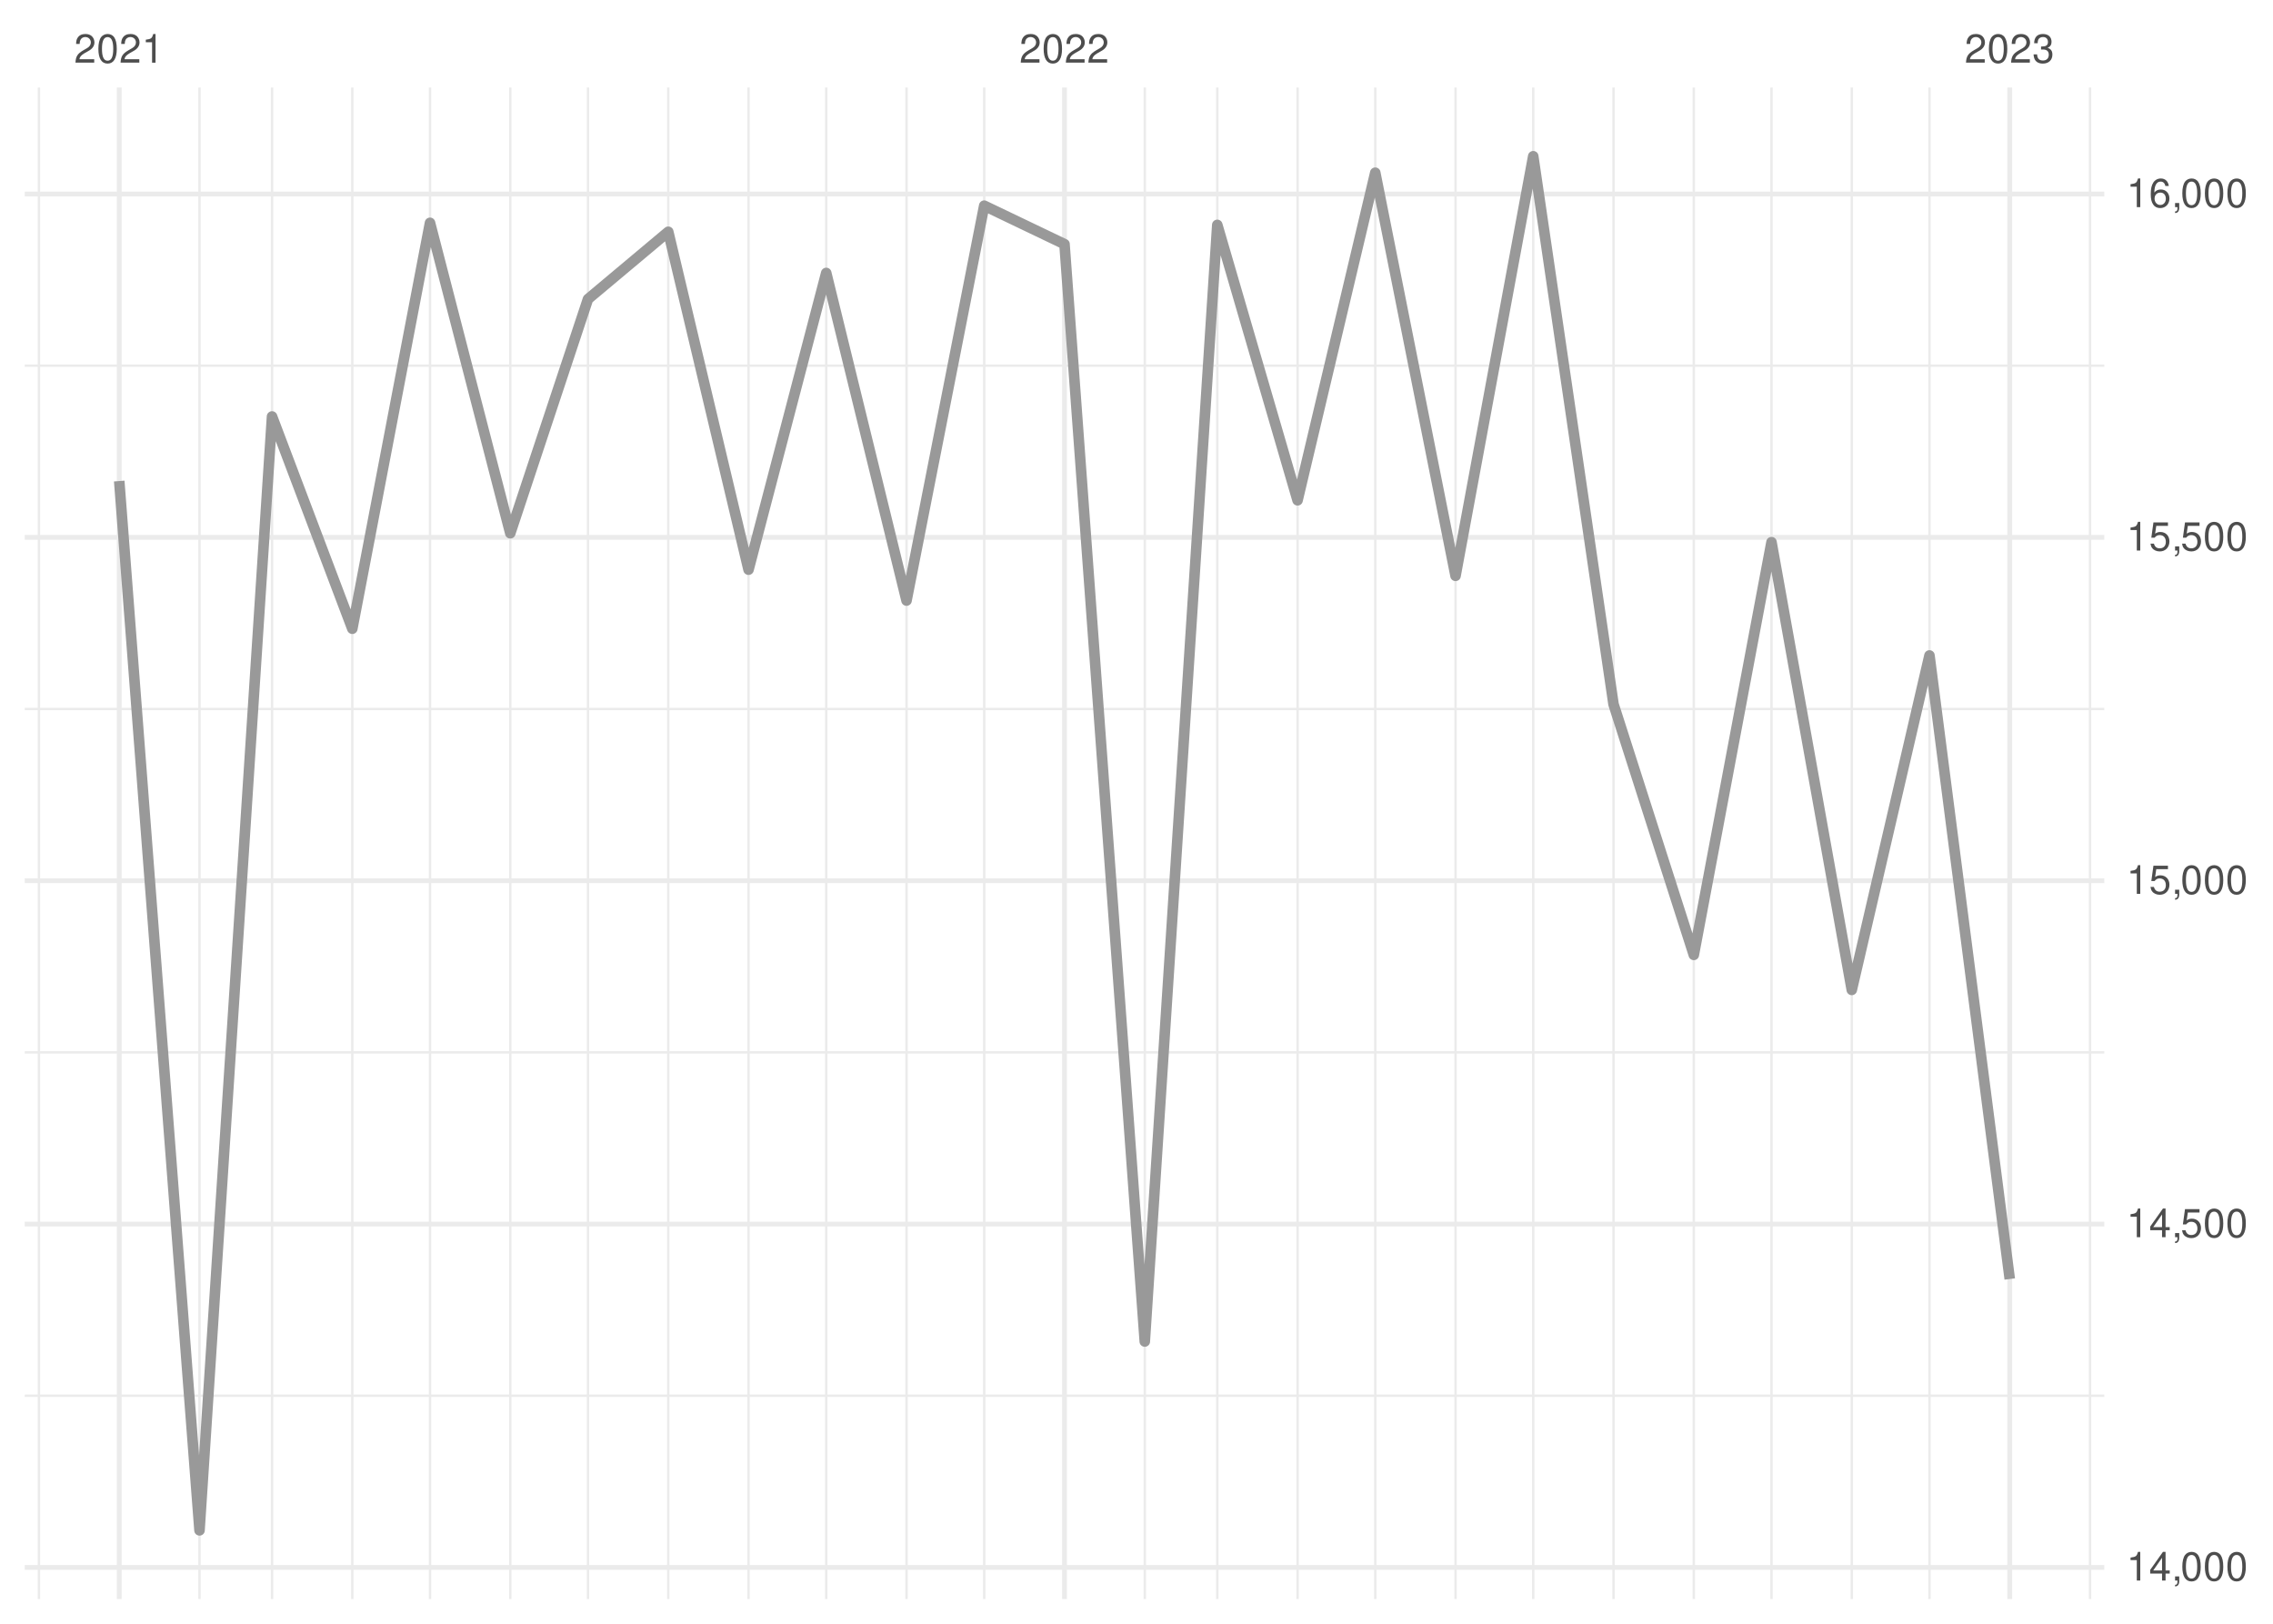
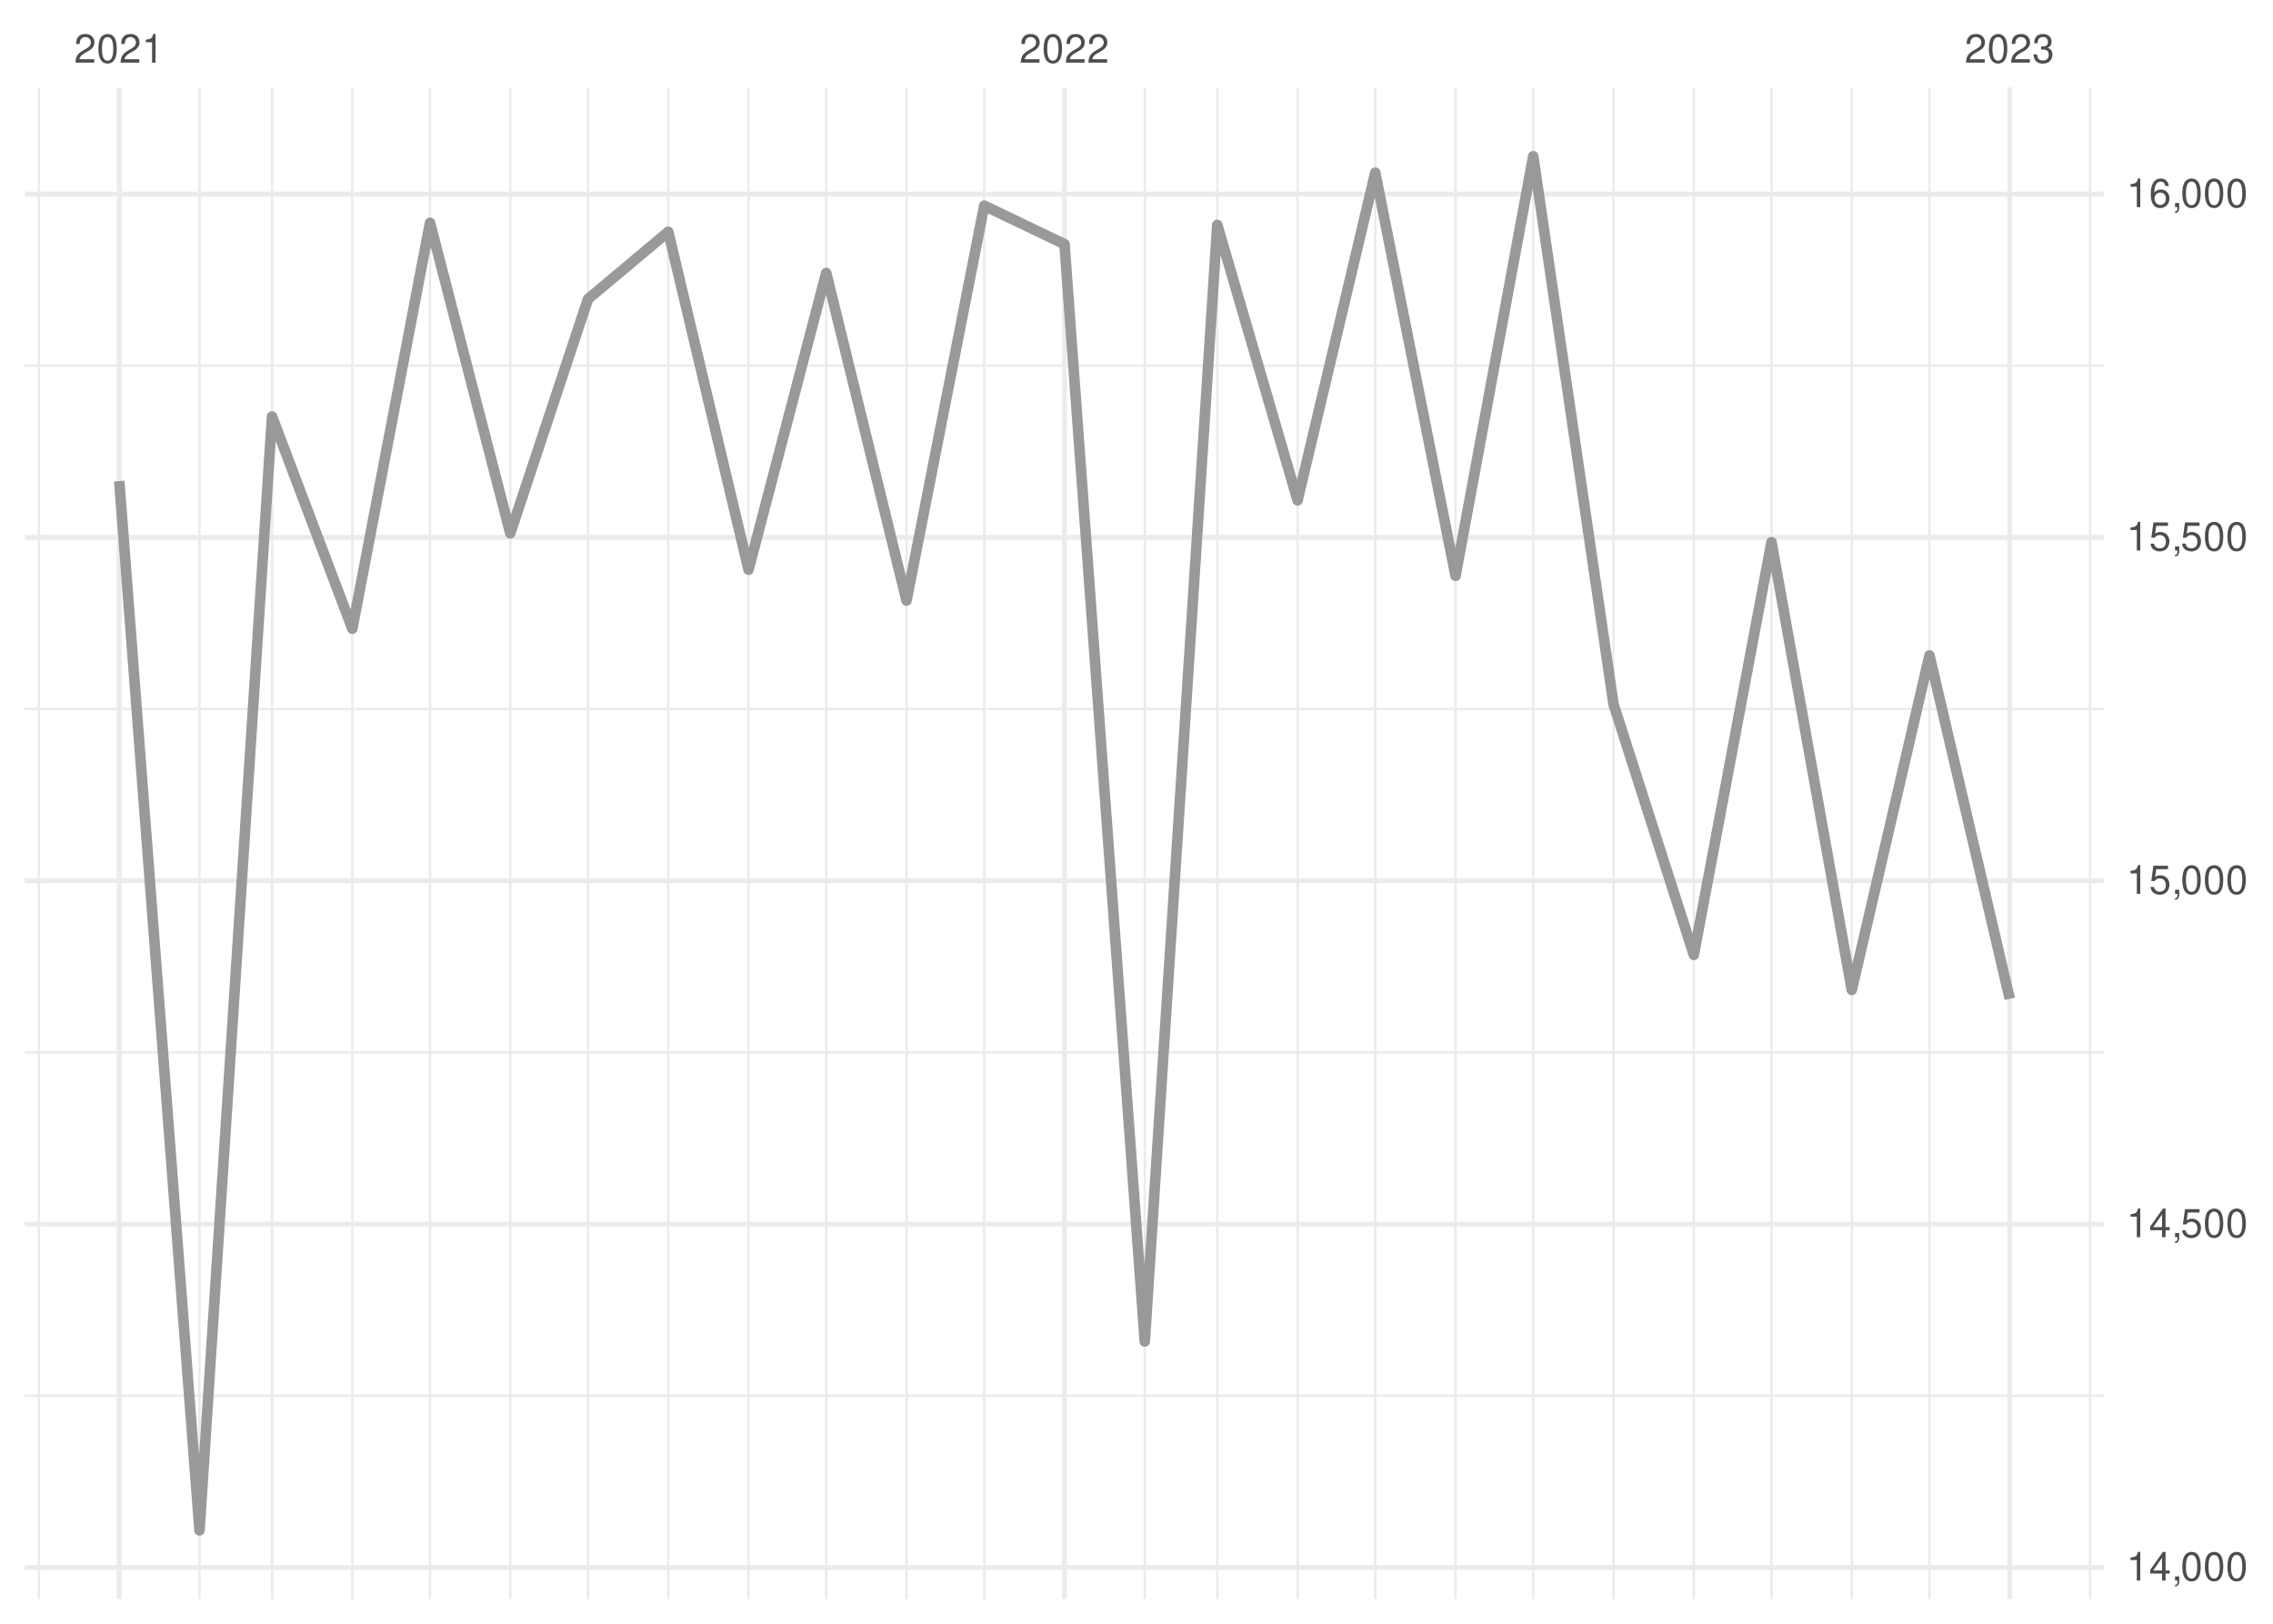
<svg xmlns="http://www.w3.org/2000/svg" xmlns:xlink="http://www.w3.org/1999/xlink" width="504pt" height="360pt" viewBox="0 0 504 360" version="1.1">
  <defs>
    <g>
      <symbol overflow="visible" id="glyph0-0">
        <path style="stroke:none;" d="" />
      </symbol>
      <symbol overflow="visible" id="glyph0-1">
        <path style="stroke:none;" d="M 4.453 -0.766 L 1.172 -0.766 C 1.25 -1.297 1.531 -1.625 2.297 -2.094 L 3.172 -2.594 C 4.047 -3.062 4.5 -3.719 4.5 -4.5 C 4.5 -5.031 4.281 -5.531 3.922 -5.875 C 3.547 -6.203 3.094 -6.359 2.5 -6.359 C 1.703 -6.359 1.125 -6.078 0.781 -5.531 C 0.547 -5.203 0.453 -4.797 0.438 -4.156 L 1.219 -4.156 C 1.234 -4.594 1.297 -4.844 1.406 -5.062 C 1.594 -5.438 2 -5.688 2.469 -5.688 C 3.172 -5.688 3.703 -5.172 3.703 -4.484 C 3.703 -3.969 3.406 -3.531 2.859 -3.219 L 2.047 -2.75 C 0.75 -2 0.375 -1.406 0.297 -0.016 L 4.453 -0.016 Z M 4.453 -0.766 " />
      </symbol>
      <symbol overflow="visible" id="glyph0-2">
        <path style="stroke:none;" d="M 2.422 -6.359 C 1.844 -6.359 1.312 -6.094 0.984 -5.672 C 0.578 -5.109 0.375 -4.25 0.375 -3.078 C 0.375 -0.938 1.078 0.203 2.422 0.203 C 3.734 0.203 4.453 -0.938 4.453 -3.031 C 4.453 -4.25 4.266 -5.078 3.859 -5.672 C 3.531 -6.109 3.016 -6.359 2.422 -6.359 Z M 2.422 -5.672 C 3.25 -5.672 3.672 -4.828 3.672 -3.094 C 3.672 -1.281 3.266 -0.438 2.406 -0.438 C 1.578 -0.438 1.172 -1.312 1.172 -3.062 C 1.172 -4.828 1.578 -5.672 2.422 -5.672 Z M 2.422 -5.672 " />
      </symbol>
      <symbol overflow="visible" id="glyph0-3">
        <path style="stroke:none;" d="M 2.281 -4.531 L 2.281 0 L 3.047 0 L 3.047 -6.359 L 2.547 -6.359 C 2.266 -5.391 2.094 -5.25 0.891 -5.094 L 0.891 -4.531 Z M 2.281 -4.531 " />
      </symbol>
      <symbol overflow="visible" id="glyph0-4">
        <path style="stroke:none;" d="M 1.938 -2.922 L 2.359 -2.922 C 3.203 -2.922 3.656 -2.531 3.656 -1.766 C 3.656 -0.969 3.172 -0.484 2.375 -0.484 C 1.516 -0.484 1.109 -0.922 1.062 -1.844 L 0.281 -1.844 C 0.312 -1.344 0.406 -1 0.547 -0.719 C 0.875 -0.109 1.484 0.203 2.344 0.203 C 3.625 0.203 4.453 -0.578 4.453 -1.781 C 4.453 -2.594 4.141 -3.031 3.391 -3.297 C 3.969 -3.531 4.266 -3.969 4.266 -4.609 C 4.266 -5.703 3.547 -6.359 2.359 -6.359 C 1.109 -6.359 0.438 -5.656 0.406 -4.312 L 1.188 -4.312 C 1.203 -4.703 1.234 -4.922 1.328 -5.109 C 1.5 -5.469 1.891 -5.688 2.375 -5.688 C 3.062 -5.688 3.469 -5.266 3.469 -4.578 C 3.469 -4.141 3.312 -3.859 2.969 -3.719 C 2.766 -3.625 2.484 -3.594 1.938 -3.578 Z M 1.938 -2.922 " />
      </symbol>
      <symbol overflow="visible" id="glyph0-5">
        <path style="stroke:none;" d="M 2.875 -1.547 L 2.875 0 L 3.656 0 L 3.656 -1.547 L 4.578 -1.547 L 4.578 -2.234 L 3.656 -2.234 L 3.656 -6.359 L 3.078 -6.359 L 0.25 -2.359 L 0.25 -1.547 Z M 2.875 -2.234 L 0.922 -2.234 L 2.875 -5.047 Z M 2.875 -2.234 " />
      </symbol>
      <symbol overflow="visible" id="glyph0-6">
        <path style="stroke:none;" d="M 0.766 -0.922 L 0.766 0 L 1.297 0 L 1.297 0.156 C 1.297 0.766 1.172 0.938 0.766 0.953 L 0.766 1.297 C 1.344 1.312 1.688 0.891 1.688 0.141 L 1.688 -0.922 Z M 0.766 -0.922 " />
      </symbol>
      <symbol overflow="visible" id="glyph0-7">
        <path style="stroke:none;" d="M 4.188 -6.234 L 0.969 -6.234 L 0.5 -2.844 L 1.219 -2.844 C 1.578 -3.266 1.875 -3.422 2.359 -3.422 C 3.203 -3.422 3.719 -2.844 3.719 -1.922 C 3.719 -1.031 3.203 -0.484 2.359 -0.484 C 1.688 -0.484 1.266 -0.828 1.078 -1.531 L 0.312 -1.531 C 0.406 -1.016 0.5 -0.781 0.688 -0.547 C 1.031 -0.078 1.672 0.203 2.375 0.203 C 3.641 0.203 4.516 -0.719 4.516 -2.031 C 4.516 -3.266 3.688 -4.109 2.5 -4.109 C 2.062 -4.109 1.703 -4 1.344 -3.734 L 1.594 -5.469 L 4.188 -5.469 Z M 4.188 -6.234 " />
      </symbol>
      <symbol overflow="visible" id="glyph0-8">
        <path style="stroke:none;" d="M 4.375 -4.703 C 4.234 -5.75 3.562 -6.359 2.609 -6.359 C 1.922 -6.359 1.312 -6.031 0.938 -5.453 C 0.547 -4.828 0.375 -4.062 0.375 -2.906 C 0.375 -1.828 0.531 -1.156 0.906 -0.594 C 1.234 -0.078 1.781 0.203 2.469 0.203 C 3.656 0.203 4.516 -0.688 4.516 -1.922 C 4.516 -3.094 3.719 -3.922 2.609 -3.922 C 1.984 -3.922 1.5 -3.688 1.172 -3.234 C 1.172 -4.797 1.672 -5.672 2.562 -5.672 C 3.109 -5.672 3.484 -5.328 3.609 -4.703 Z M 2.5 -3.234 C 3.25 -3.234 3.719 -2.703 3.719 -1.859 C 3.719 -1.062 3.188 -0.484 2.484 -0.484 C 1.766 -0.484 1.219 -1.094 1.219 -1.906 C 1.219 -2.688 1.734 -3.234 2.5 -3.234 Z M 2.5 -3.234 " />
      </symbol>
    </g>
    <clipPath id="clip1">
      <path d="M 5.48 309 L 466.59 309 L 466.59 310 L 5.48 310 Z M 5.48 309 " />
    </clipPath>
    <clipPath id="clip2">
      <path d="M 5.48 233 L 466.59 233 L 466.59 234 L 5.48 234 Z M 5.48 233 " />
    </clipPath>
    <clipPath id="clip3">
      <path d="M 5.48 156 L 466.59 156 L 466.59 158 L 5.48 158 Z M 5.48 156 " />
    </clipPath>
    <clipPath id="clip4">
      <path d="M 5.48 80 L 466.59 80 L 466.59 82 L 5.48 82 Z M 5.48 80 " />
    </clipPath>
    <clipPath id="clip5">
      <path d="M 8 19.41 L 9 19.41 L 9 354.52 L 8 354.52 Z M 8 19.41 " />
    </clipPath>
    <clipPath id="clip6">
      <path d="M 43 19.41 L 45 19.41 L 45 354.52 L 43 354.52 Z M 43 19.41 " />
    </clipPath>
    <clipPath id="clip7">
      <path d="M 60 19.41 L 61 19.41 L 61 354.52 L 60 354.52 Z M 60 19.41 " />
    </clipPath>
    <clipPath id="clip8">
      <path d="M 77 19.41 L 79 19.41 L 79 354.52 L 77 354.52 Z M 77 19.41 " />
    </clipPath>
    <clipPath id="clip9">
      <path d="M 95 19.41 L 96 19.41 L 96 354.52 L 95 354.52 Z M 95 19.41 " />
    </clipPath>
    <clipPath id="clip10">
      <path d="M 112 19.41 L 114 19.41 L 114 354.52 L 112 354.52 Z M 112 19.41 " />
    </clipPath>
    <clipPath id="clip11">
      <path d="M 130 19.41 L 131 19.41 L 131 354.52 L 130 354.52 Z M 130 19.41 " />
    </clipPath>
    <clipPath id="clip12">
      <path d="M 147 19.41 L 149 19.41 L 149 354.52 L 147 354.52 Z M 147 19.41 " />
    </clipPath>
    <clipPath id="clip13">
      <path d="M 165 19.41 L 167 19.41 L 167 354.52 L 165 354.52 Z M 165 19.41 " />
    </clipPath>
    <clipPath id="clip14">
      <path d="M 182 19.41 L 184 19.41 L 184 354.52 L 182 354.52 Z M 182 19.41 " />
    </clipPath>
    <clipPath id="clip15">
      <path d="M 200 19.41 L 202 19.41 L 202 354.52 L 200 354.52 Z M 200 19.41 " />
    </clipPath>
    <clipPath id="clip16">
      <path d="M 217 19.41 L 219 19.41 L 219 354.52 L 217 354.52 Z M 217 19.41 " />
    </clipPath>
    <clipPath id="clip17">
      <path d="M 253 19.41 L 255 19.41 L 255 354.52 L 253 354.52 Z M 253 19.41 " />
    </clipPath>
    <clipPath id="clip18">
      <path d="M 269 19.41 L 271 19.41 L 271 354.52 L 269 354.52 Z M 269 19.41 " />
    </clipPath>
    <clipPath id="clip19">
      <path d="M 287 19.41 L 288 19.41 L 288 354.52 L 287 354.52 Z M 287 19.41 " />
    </clipPath>
    <clipPath id="clip20">
      <path d="M 304 19.41 L 306 19.41 L 306 354.52 L 304 354.52 Z M 304 19.41 " />
    </clipPath>
    <clipPath id="clip21">
      <path d="M 322 19.41 L 324 19.41 L 324 354.52 L 322 354.52 Z M 322 19.41 " />
    </clipPath>
    <clipPath id="clip22">
      <path d="M 339 19.41 L 341 19.41 L 341 354.52 L 339 354.52 Z M 339 19.41 " />
    </clipPath>
    <clipPath id="clip23">
      <path d="M 357 19.41 L 359 19.41 L 359 354.52 L 357 354.52 Z M 357 19.41 " />
    </clipPath>
    <clipPath id="clip24">
      <path d="M 375 19.41 L 376 19.41 L 376 354.52 L 375 354.52 Z M 375 19.41 " />
    </clipPath>
    <clipPath id="clip25">
      <path d="M 392 19.41 L 394 19.41 L 394 354.52 L 392 354.52 Z M 392 19.41 " />
    </clipPath>
    <clipPath id="clip26">
      <path d="M 410 19.41 L 411 19.41 L 411 354.52 L 410 354.52 Z M 410 19.41 " />
    </clipPath>
    <clipPath id="clip27">
      <path d="M 427 19.41 L 429 19.41 L 429 354.52 L 427 354.52 Z M 427 19.41 " />
    </clipPath>
    <clipPath id="clip28">
      <path d="M 463 19.41 L 464 19.41 L 464 354.52 L 463 354.52 Z M 463 19.41 " />
    </clipPath>
    <clipPath id="clip29">
      <path d="M 5.48 346 L 466.59 346 L 466.59 349 L 5.48 349 Z M 5.48 346 " />
    </clipPath>
    <clipPath id="clip30">
      <path d="M 5.48 270 L 466.59 270 L 466.59 272 L 5.48 272 Z M 5.48 270 " />
    </clipPath>
    <clipPath id="clip31">
      <path d="M 5.48 194 L 466.59 194 L 466.59 196 L 5.48 196 Z M 5.48 194 " />
    </clipPath>
    <clipPath id="clip32">
      <path d="M 5.48 118 L 466.59 118 L 466.59 120 L 5.48 120 Z M 5.48 118 " />
    </clipPath>
    <clipPath id="clip33">
      <path d="M 5.48 42 L 466.59 42 L 466.59 44 L 5.48 44 Z M 5.48 42 " />
    </clipPath>
    <clipPath id="clip34">
      <path d="M 25 19.41 L 27 19.41 L 27 354.52 L 25 354.52 Z M 25 19.41 " />
    </clipPath>
    <clipPath id="clip35">
      <path d="M 235 19.41 L 237 19.41 L 237 354.52 L 235 354.52 Z M 235 19.41 " />
    </clipPath>
    <clipPath id="clip36">
      <path d="M 445 19.41 L 447 19.41 L 447 354.52 L 445 354.52 Z M 445 19.41 " />
    </clipPath>
  </defs>
  <g id="surface26">
    <rect x="0" y="0" width="504" height="360" style="fill:rgb(100%,100%,100%);fill-opacity:1;stroke:none;" />
    <g clip-path="url(#clip1)" clip-rule="nonzero">
      <path style="fill:none;stroke-width:0.533;stroke-linecap:butt;stroke-linejoin:round;stroke:rgb(92.157%,92.157%,92.157%);stroke-opacity:1;stroke-miterlimit:10;" d="M 5.48 309.449 L 466.59 309.449 " />
    </g>
    <g clip-path="url(#clip2)" clip-rule="nonzero">
      <path style="fill:none;stroke-width:0.533;stroke-linecap:butt;stroke-linejoin:round;stroke:rgb(92.157%,92.157%,92.157%);stroke-opacity:1;stroke-miterlimit:10;" d="M 5.48 233.324 L 466.59 233.324 " />
    </g>
    <g clip-path="url(#clip3)" clip-rule="nonzero">
      <path style="fill:none;stroke-width:0.533;stroke-linecap:butt;stroke-linejoin:round;stroke:rgb(92.157%,92.157%,92.157%);stroke-opacity:1;stroke-miterlimit:10;" d="M 5.48 157.203 L 466.59 157.203 " />
    </g>
    <g clip-path="url(#clip4)" clip-rule="nonzero">
      <path style="fill:none;stroke-width:0.533;stroke-linecap:butt;stroke-linejoin:round;stroke:rgb(92.157%,92.157%,92.157%);stroke-opacity:1;stroke-miterlimit:10;" d="M 5.48 81.078 L 466.59 81.078 " />
    </g>
    <g clip-path="url(#clip5)" clip-rule="nonzero">
      <path style="fill:none;stroke-width:0.533;stroke-linecap:butt;stroke-linejoin:round;stroke:rgb(92.157%,92.157%,92.157%);stroke-opacity:1;stroke-miterlimit:10;" d="M 8.637 354.52 L 8.637 19.41 " />
    </g>
    <g clip-path="url(#clip6)" clip-rule="nonzero">
      <path style="fill:none;stroke-width:0.533;stroke-linecap:butt;stroke-linejoin:round;stroke:rgb(92.157%,92.157%,92.157%);stroke-opacity:1;stroke-miterlimit:10;" d="M 44.238 354.52 L 44.238 19.41 " />
    </g>
    <g clip-path="url(#clip7)" clip-rule="nonzero">
      <path style="fill:none;stroke-width:0.533;stroke-linecap:butt;stroke-linejoin:round;stroke:rgb(92.157%,92.157%,92.157%);stroke-opacity:1;stroke-miterlimit:10;" d="M 60.32 354.52 L 60.32 19.41 " />
    </g>
    <g clip-path="url(#clip8)" clip-rule="nonzero">
      <path style="fill:none;stroke-width:0.533;stroke-linecap:butt;stroke-linejoin:round;stroke:rgb(92.157%,92.157%,92.157%);stroke-opacity:1;stroke-miterlimit:10;" d="M 78.121 354.52 L 78.121 19.41 " />
    </g>
    <g clip-path="url(#clip9)" clip-rule="nonzero">
      <path style="fill:none;stroke-width:0.533;stroke-linecap:butt;stroke-linejoin:round;stroke:rgb(92.157%,92.157%,92.157%);stroke-opacity:1;stroke-miterlimit:10;" d="M 95.348 354.52 L 95.348 19.41 " />
    </g>
    <g clip-path="url(#clip10)" clip-rule="nonzero">
      <path style="fill:none;stroke-width:0.533;stroke-linecap:butt;stroke-linejoin:round;stroke:rgb(92.157%,92.157%,92.157%);stroke-opacity:1;stroke-miterlimit:10;" d="M 113.148 354.52 L 113.148 19.41 " />
    </g>
    <g clip-path="url(#clip11)" clip-rule="nonzero">
      <path style="fill:none;stroke-width:0.533;stroke-linecap:butt;stroke-linejoin:round;stroke:rgb(92.157%,92.157%,92.157%);stroke-opacity:1;stroke-miterlimit:10;" d="M 130.375 354.52 L 130.375 19.41 " />
    </g>
    <g clip-path="url(#clip12)" clip-rule="nonzero">
      <path style="fill:none;stroke-width:0.533;stroke-linecap:butt;stroke-linejoin:round;stroke:rgb(92.157%,92.157%,92.157%);stroke-opacity:1;stroke-miterlimit:10;" d="M 148.176 354.52 L 148.176 19.41 " />
    </g>
    <g clip-path="url(#clip13)" clip-rule="nonzero">
      <path style="fill:none;stroke-width:0.533;stroke-linecap:butt;stroke-linejoin:round;stroke:rgb(92.157%,92.157%,92.157%);stroke-opacity:1;stroke-miterlimit:10;" d="M 165.977 354.52 L 165.977 19.41 " />
    </g>
    <g clip-path="url(#clip14)" clip-rule="nonzero">
      <path style="fill:none;stroke-width:0.533;stroke-linecap:butt;stroke-linejoin:round;stroke:rgb(92.157%,92.157%,92.157%);stroke-opacity:1;stroke-miterlimit:10;" d="M 183.203 354.52 L 183.203 19.41 " />
    </g>
    <g clip-path="url(#clip15)" clip-rule="nonzero">
      <path style="fill:none;stroke-width:0.533;stroke-linecap:butt;stroke-linejoin:round;stroke:rgb(92.157%,92.157%,92.157%);stroke-opacity:1;stroke-miterlimit:10;" d="M 201.008 354.52 L 201.008 19.41 " />
    </g>
    <g clip-path="url(#clip16)" clip-rule="nonzero">
      <path style="fill:none;stroke-width:0.533;stroke-linecap:butt;stroke-linejoin:round;stroke:rgb(92.157%,92.157%,92.157%);stroke-opacity:1;stroke-miterlimit:10;" d="M 218.234 354.52 L 218.234 19.41 " />
    </g>
    <g clip-path="url(#clip17)" clip-rule="nonzero">
      <path style="fill:none;stroke-width:0.533;stroke-linecap:butt;stroke-linejoin:round;stroke:rgb(92.157%,92.157%,92.157%);stroke-opacity:1;stroke-miterlimit:10;" d="M 253.836 354.52 L 253.836 19.41 " />
    </g>
    <g clip-path="url(#clip18)" clip-rule="nonzero">
      <path style="fill:none;stroke-width:0.533;stroke-linecap:butt;stroke-linejoin:round;stroke:rgb(92.157%,92.157%,92.157%);stroke-opacity:1;stroke-miterlimit:10;" d="M 269.914 354.52 L 269.914 19.41 " />
    </g>
    <g clip-path="url(#clip19)" clip-rule="nonzero">
      <path style="fill:none;stroke-width:0.533;stroke-linecap:butt;stroke-linejoin:round;stroke:rgb(92.157%,92.157%,92.157%);stroke-opacity:1;stroke-miterlimit:10;" d="M 287.715 354.52 L 287.715 19.41 " />
    </g>
    <g clip-path="url(#clip20)" clip-rule="nonzero">
      <path style="fill:none;stroke-width:0.533;stroke-linecap:butt;stroke-linejoin:round;stroke:rgb(92.157%,92.157%,92.157%);stroke-opacity:1;stroke-miterlimit:10;" d="M 304.941 354.52 L 304.941 19.41 " />
    </g>
    <g clip-path="url(#clip21)" clip-rule="nonzero">
      <path style="fill:none;stroke-width:0.533;stroke-linecap:butt;stroke-linejoin:round;stroke:rgb(92.157%,92.157%,92.157%);stroke-opacity:1;stroke-miterlimit:10;" d="M 322.742 354.52 L 322.742 19.41 " />
    </g>
    <g clip-path="url(#clip22)" clip-rule="nonzero">
      <path style="fill:none;stroke-width:0.533;stroke-linecap:butt;stroke-linejoin:round;stroke:rgb(92.157%,92.157%,92.157%);stroke-opacity:1;stroke-miterlimit:10;" d="M 339.969 354.52 L 339.969 19.41 " />
    </g>
    <g clip-path="url(#clip23)" clip-rule="nonzero">
      <path style="fill:none;stroke-width:0.533;stroke-linecap:butt;stroke-linejoin:round;stroke:rgb(92.157%,92.157%,92.157%);stroke-opacity:1;stroke-miterlimit:10;" d="M 357.773 354.52 L 357.773 19.41 " />
    </g>
    <g clip-path="url(#clip24)" clip-rule="nonzero">
      <path style="fill:none;stroke-width:0.533;stroke-linecap:butt;stroke-linejoin:round;stroke:rgb(92.157%,92.157%,92.157%);stroke-opacity:1;stroke-miterlimit:10;" d="M 375.574 354.52 L 375.574 19.41 " />
    </g>
    <g clip-path="url(#clip25)" clip-rule="nonzero">
      <path style="fill:none;stroke-width:0.533;stroke-linecap:butt;stroke-linejoin:round;stroke:rgb(92.157%,92.157%,92.157%);stroke-opacity:1;stroke-miterlimit:10;" d="M 392.801 354.52 L 392.801 19.41 " />
    </g>
    <g clip-path="url(#clip26)" clip-rule="nonzero">
      <path style="fill:none;stroke-width:0.533;stroke-linecap:butt;stroke-linejoin:round;stroke:rgb(92.157%,92.157%,92.157%);stroke-opacity:1;stroke-miterlimit:10;" d="M 410.602 354.52 L 410.602 19.41 " />
    </g>
    <g clip-path="url(#clip27)" clip-rule="nonzero">
      <path style="fill:none;stroke-width:0.533;stroke-linecap:butt;stroke-linejoin:round;stroke:rgb(92.157%,92.157%,92.157%);stroke-opacity:1;stroke-miterlimit:10;" d="M 427.828 354.52 L 427.828 19.41 " />
    </g>
    <g clip-path="url(#clip28)" clip-rule="nonzero">
      <path style="fill:none;stroke-width:0.533;stroke-linecap:butt;stroke-linejoin:round;stroke:rgb(92.157%,92.157%,92.157%);stroke-opacity:1;stroke-miterlimit:10;" d="M 463.43 354.52 L 463.43 19.41 " />
    </g>
    <g clip-path="url(#clip29)" clip-rule="nonzero">
      <path style="fill:none;stroke-width:1.067;stroke-linecap:butt;stroke-linejoin:round;stroke:rgb(92.157%,92.157%,92.157%);stroke-opacity:1;stroke-miterlimit:10;" d="M 5.48 347.508 L 466.59 347.508 " />
    </g>
    <g clip-path="url(#clip30)" clip-rule="nonzero">
      <path style="fill:none;stroke-width:1.067;stroke-linecap:butt;stroke-linejoin:round;stroke:rgb(92.157%,92.157%,92.157%);stroke-opacity:1;stroke-miterlimit:10;" d="M 5.48 271.387 L 466.59 271.387 " />
    </g>
    <g clip-path="url(#clip31)" clip-rule="nonzero">
      <path style="fill:none;stroke-width:1.067;stroke-linecap:butt;stroke-linejoin:round;stroke:rgb(92.157%,92.157%,92.157%);stroke-opacity:1;stroke-miterlimit:10;" d="M 5.48 195.262 L 466.59 195.262 " />
    </g>
    <g clip-path="url(#clip32)" clip-rule="nonzero">
      <path style="fill:none;stroke-width:1.067;stroke-linecap:butt;stroke-linejoin:round;stroke:rgb(92.157%,92.157%,92.157%);stroke-opacity:1;stroke-miterlimit:10;" d="M 5.48 119.141 L 466.59 119.141 " />
    </g>
    <g clip-path="url(#clip33)" clip-rule="nonzero">
      <path style="fill:none;stroke-width:1.067;stroke-linecap:butt;stroke-linejoin:round;stroke:rgb(92.157%,92.157%,92.157%);stroke-opacity:1;stroke-miterlimit:10;" d="M 5.48 43.016 L 466.59 43.016 " />
    </g>
    <g clip-path="url(#clip34)" clip-rule="nonzero">
      <path style="fill:none;stroke-width:1.067;stroke-linecap:butt;stroke-linejoin:round;stroke:rgb(92.157%,92.157%,92.157%);stroke-opacity:1;stroke-miterlimit:10;" d="M 26.438 354.52 L 26.438 19.41 " />
    </g>
    <g clip-path="url(#clip35)" clip-rule="nonzero">
      <path style="fill:none;stroke-width:1.067;stroke-linecap:butt;stroke-linejoin:round;stroke:rgb(92.157%,92.157%,92.157%);stroke-opacity:1;stroke-miterlimit:10;" d="M 236.035 354.52 L 236.035 19.41 " />
    </g>
    <g clip-path="url(#clip36)" clip-rule="nonzero">
      <path style="fill:none;stroke-width:1.067;stroke-linecap:butt;stroke-linejoin:round;stroke:rgb(92.157%,92.157%,92.157%);stroke-opacity:1;stroke-miterlimit:10;" d="M 445.629 354.52 L 445.629 19.41 " />
    </g>
-     <path style="fill:none;stroke-width:2.347;stroke-linecap:butt;stroke-linejoin:round;stroke:rgb(60%,60%,60%);stroke-opacity:1;stroke-miterlimit:10;" d="M 26.438 106.656 L 44.238 339.289 L 60.32 92.344 L 78.121 139.391 L 95.348 49.41 L 113.148 118.227 L 130.375 66.309 L 148.176 51.391 L 165.977 126.297 L 183.203 60.523 L 201.008 133.148 L 218.234 45.605 L 236.035 54.129 L 253.836 297.422 L 269.914 49.867 L 287.715 110.918 L 304.941 38.297 L 322.742 127.664 L 339.969 34.645 L 357.773 156.137 L 375.574 211.707 L 392.801 120.207 L 410.602 219.469 L 427.828 145.328 L 445.629 283.566 " />
+     <path style="fill:none;stroke-width:2.347;stroke-linecap:butt;stroke-linejoin:round;stroke:rgb(60%,60%,60%);stroke-opacity:1;stroke-miterlimit:10;" d="M 26.438 106.656 L 44.238 339.289 L 60.32 92.344 L 78.121 139.391 L 95.348 49.41 L 113.148 118.227 L 130.375 66.309 L 148.176 51.391 L 165.977 126.297 L 183.203 60.523 L 201.008 133.148 L 218.234 45.605 L 236.035 54.129 L 253.836 297.422 L 269.914 49.867 L 287.715 110.918 L 304.941 38.297 L 322.742 127.664 L 339.969 34.645 L 357.773 156.137 L 375.574 211.707 L 392.801 120.207 L 410.602 219.469 L 427.828 145.328 L 445.629 221.449 " />
    <g style="fill:rgb(30.196%,30.196%,30.196%);fill-opacity:1;">
      <use xlink:href="#glyph0-1" x="16.438" y="13.896" />
      <use xlink:href="#glyph0-2" x="21.438" y="13.896" />
      <use xlink:href="#glyph0-1" x="26.438" y="13.896" />
      <use xlink:href="#glyph0-3" x="31.438" y="13.896" />
    </g>
    <g style="fill:rgb(30.196%,30.196%,30.196%);fill-opacity:1;">
      <use xlink:href="#glyph0-1" x="226.035" y="13.896" />
      <use xlink:href="#glyph0-2" x="231.035" y="13.896" />
      <use xlink:href="#glyph0-1" x="236.035" y="13.896" />
      <use xlink:href="#glyph0-1" x="241.035" y="13.896" />
    </g>
    <g style="fill:rgb(30.196%,30.196%,30.196%);fill-opacity:1;">
      <use xlink:href="#glyph0-1" x="435.629" y="13.896" />
      <use xlink:href="#glyph0-2" x="440.629" y="13.896" />
      <use xlink:href="#glyph0-1" x="445.629" y="13.896" />
      <use xlink:href="#glyph0-4" x="450.629" y="13.896" />
    </g>
    <g style="fill:rgb(30.196%,30.196%,30.196%);fill-opacity:1;">
      <use xlink:href="#glyph0-3" x="471.52" y="350.423" />
      <use xlink:href="#glyph0-5" x="476.52" y="350.423" />
      <use xlink:href="#glyph0-6" x="481.52" y="350.423" />
      <use xlink:href="#glyph0-2" x="483.52" y="350.423" />
      <use xlink:href="#glyph0-2" x="488.52" y="350.423" />
      <use xlink:href="#glyph0-2" x="493.52" y="350.423" />
    </g>
    <g style="fill:rgb(30.196%,30.196%,30.196%);fill-opacity:1;">
      <use xlink:href="#glyph0-3" x="471.52" y="274.302" />
      <use xlink:href="#glyph0-5" x="476.52" y="274.302" />
      <use xlink:href="#glyph0-6" x="481.52" y="274.302" />
      <use xlink:href="#glyph0-7" x="483.52" y="274.302" />
      <use xlink:href="#glyph0-2" x="488.52" y="274.302" />
      <use xlink:href="#glyph0-2" x="493.52" y="274.302" />
    </g>
    <g style="fill:rgb(30.196%,30.196%,30.196%);fill-opacity:1;">
      <use xlink:href="#glyph0-3" x="471.52" y="198.177" />
      <use xlink:href="#glyph0-7" x="476.52" y="198.177" />
      <use xlink:href="#glyph0-6" x="481.52" y="198.177" />
      <use xlink:href="#glyph0-2" x="483.52" y="198.177" />
      <use xlink:href="#glyph0-2" x="488.52" y="198.177" />
      <use xlink:href="#glyph0-2" x="493.52" y="198.177" />
    </g>
    <g style="fill:rgb(30.196%,30.196%,30.196%);fill-opacity:1;">
      <use xlink:href="#glyph0-3" x="471.52" y="122.056" />
      <use xlink:href="#glyph0-7" x="476.52" y="122.056" />
      <use xlink:href="#glyph0-6" x="481.52" y="122.056" />
      <use xlink:href="#glyph0-7" x="483.52" y="122.056" />
      <use xlink:href="#glyph0-2" x="488.52" y="122.056" />
      <use xlink:href="#glyph0-2" x="493.52" y="122.056" />
    </g>
    <g style="fill:rgb(30.196%,30.196%,30.196%);fill-opacity:1;">
      <use xlink:href="#glyph0-3" x="471.52" y="45.931" />
      <use xlink:href="#glyph0-8" x="476.52" y="45.931" />
      <use xlink:href="#glyph0-6" x="481.52" y="45.931" />
      <use xlink:href="#glyph0-2" x="483.52" y="45.931" />
      <use xlink:href="#glyph0-2" x="488.52" y="45.931" />
      <use xlink:href="#glyph0-2" x="493.52" y="45.931" />
    </g>
  </g>
</svg>
